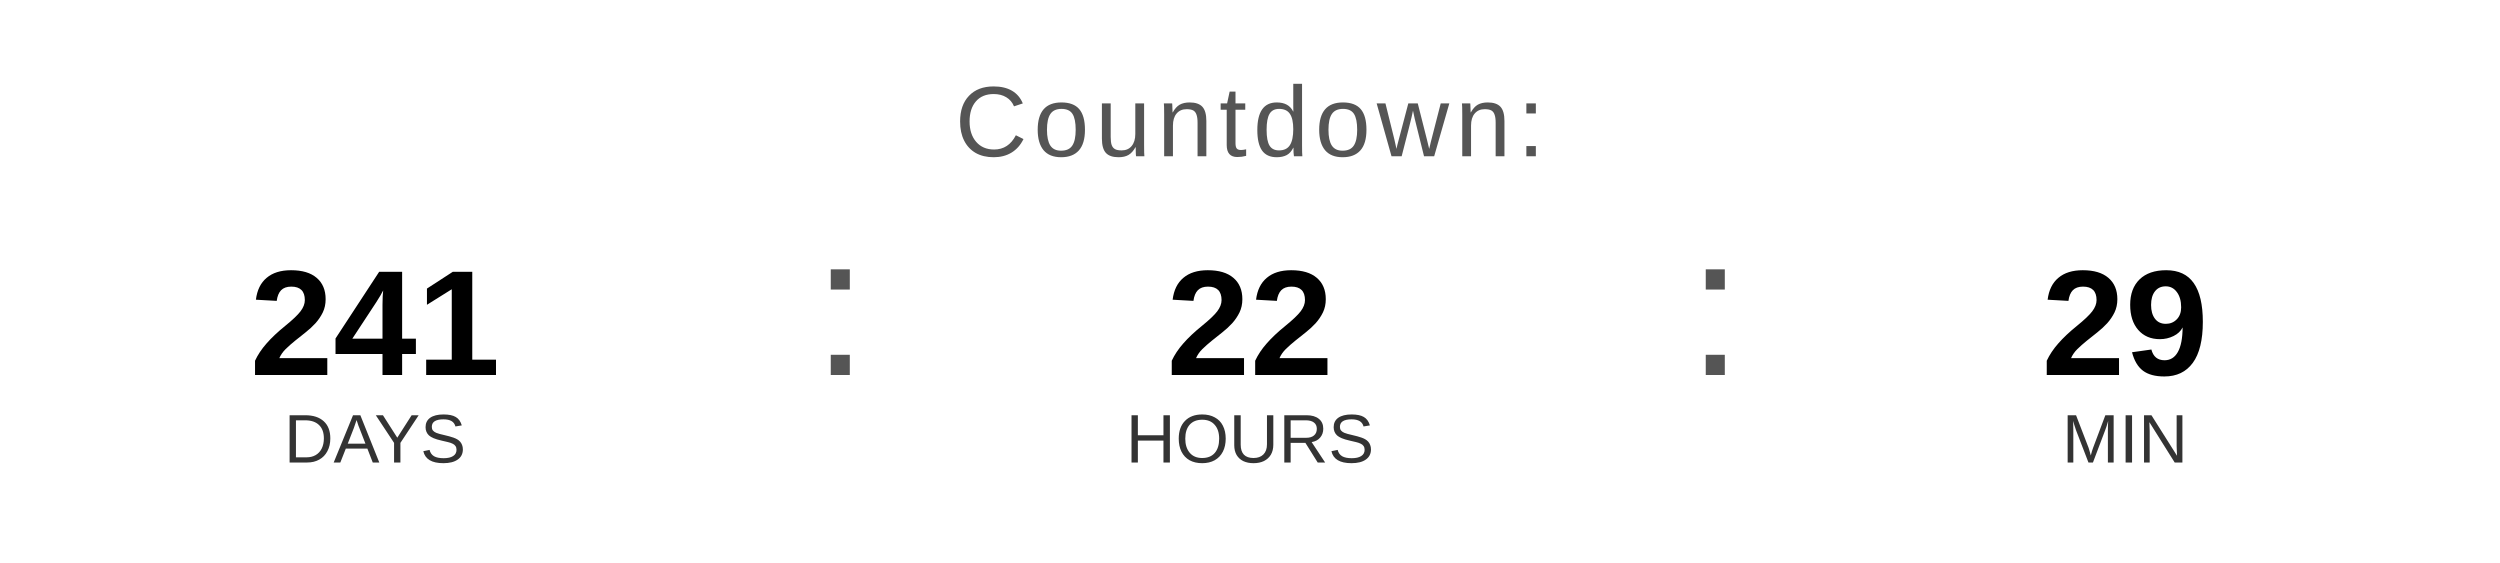
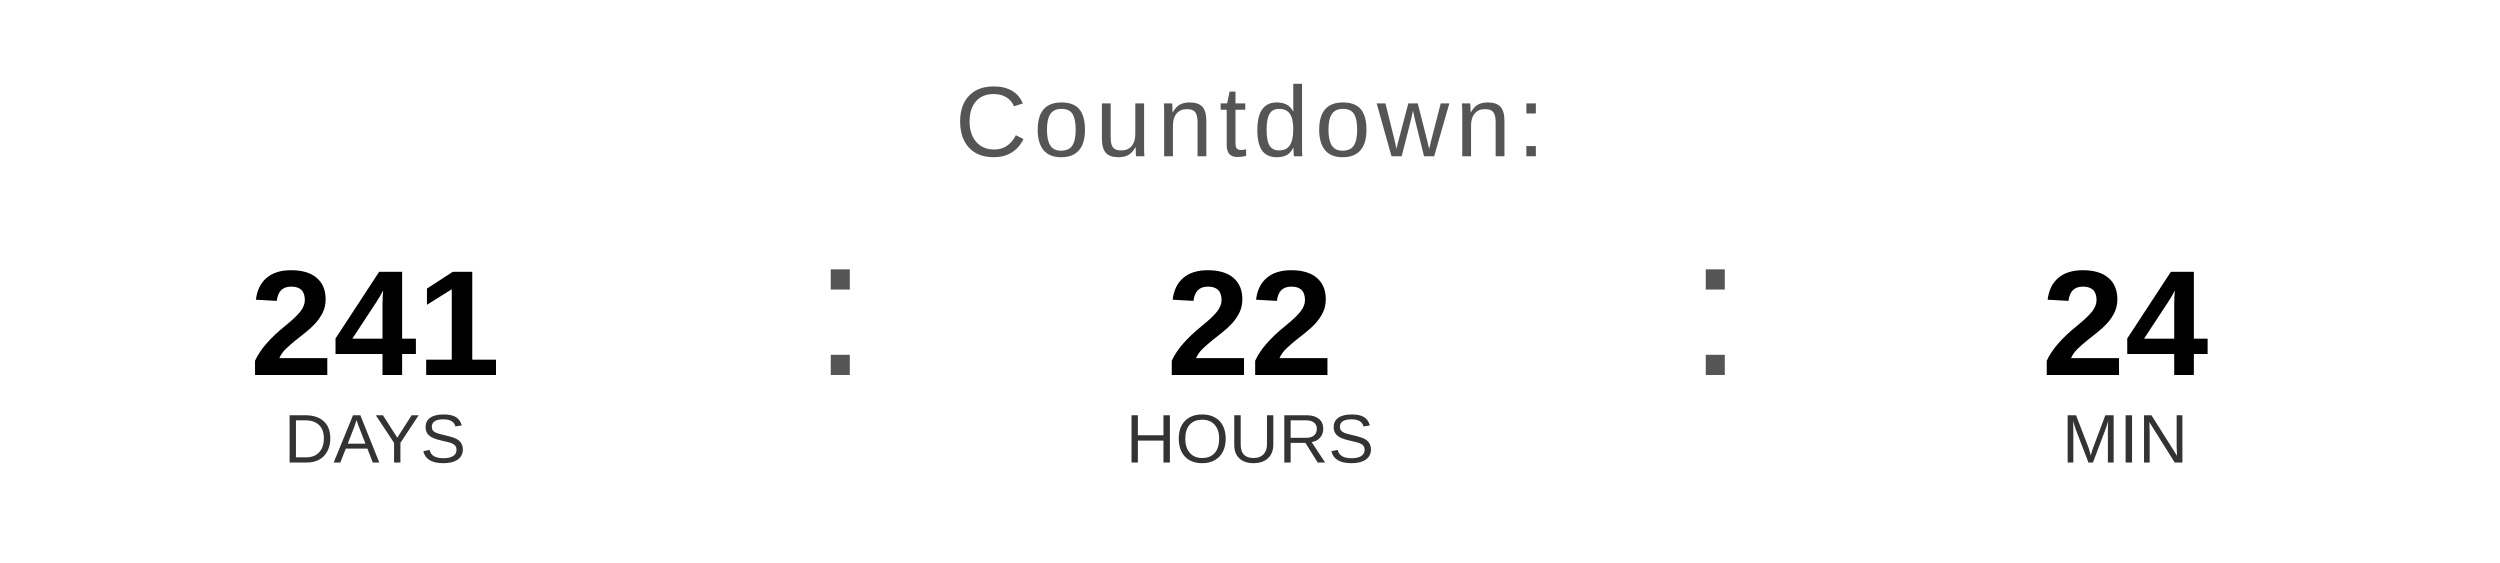
<svg xmlns="http://www.w3.org/2000/svg" width="400" height="90" viewBox="0 0 400 90">
  <text x="200" y="25" font-family="Arial, Helvetica, sans-serif" font-size="16" fill="#555555" text-anchor="middle" letter-spacing="1">
    Countdown:
  </text>
  <text x="60" y="60" font-family="Arial, Helvetica, sans-serif" font-size="24" font-weight="bold" fill="#000000" text-anchor="middle">241</text>
  <text x="60" y="74" font-family="Arial, Helvetica, sans-serif" font-size="11" fill="#333333" text-anchor="middle">DAYS</text>
  <text x="130" y="60" font-family="Arial, sans-serif" font-size="32" fill="#555555">:</text>
  <text x="200" y="60" font-family="Arial, Helvetica, sans-serif" font-size="24" font-weight="bold" fill="#000000" text-anchor="middle">22</text>
  <text x="200" y="74" font-family="Arial, Helvetica, sans-serif" font-size="11" fill="#333333" text-anchor="middle">HOURS</text>
  <text x="270" y="60" font-family="Arial, sans-serif" font-size="32" fill="#555555">:</text>
-   <text x="340" y="60" font-family="Arial, Helvetica, sans-serif" font-size="24" font-weight="bold" fill="#000000" text-anchor="middle">29</text>
+   <text x="340" y="60" font-family="Arial, Helvetica, sans-serif" font-size="24" font-weight="bold" fill="#000000" text-anchor="middle">24</text>
  <text x="340" y="74" font-family="Arial, Helvetica, sans-serif" font-size="11" fill="#333333" text-anchor="middle">MIN</text>
</svg>
